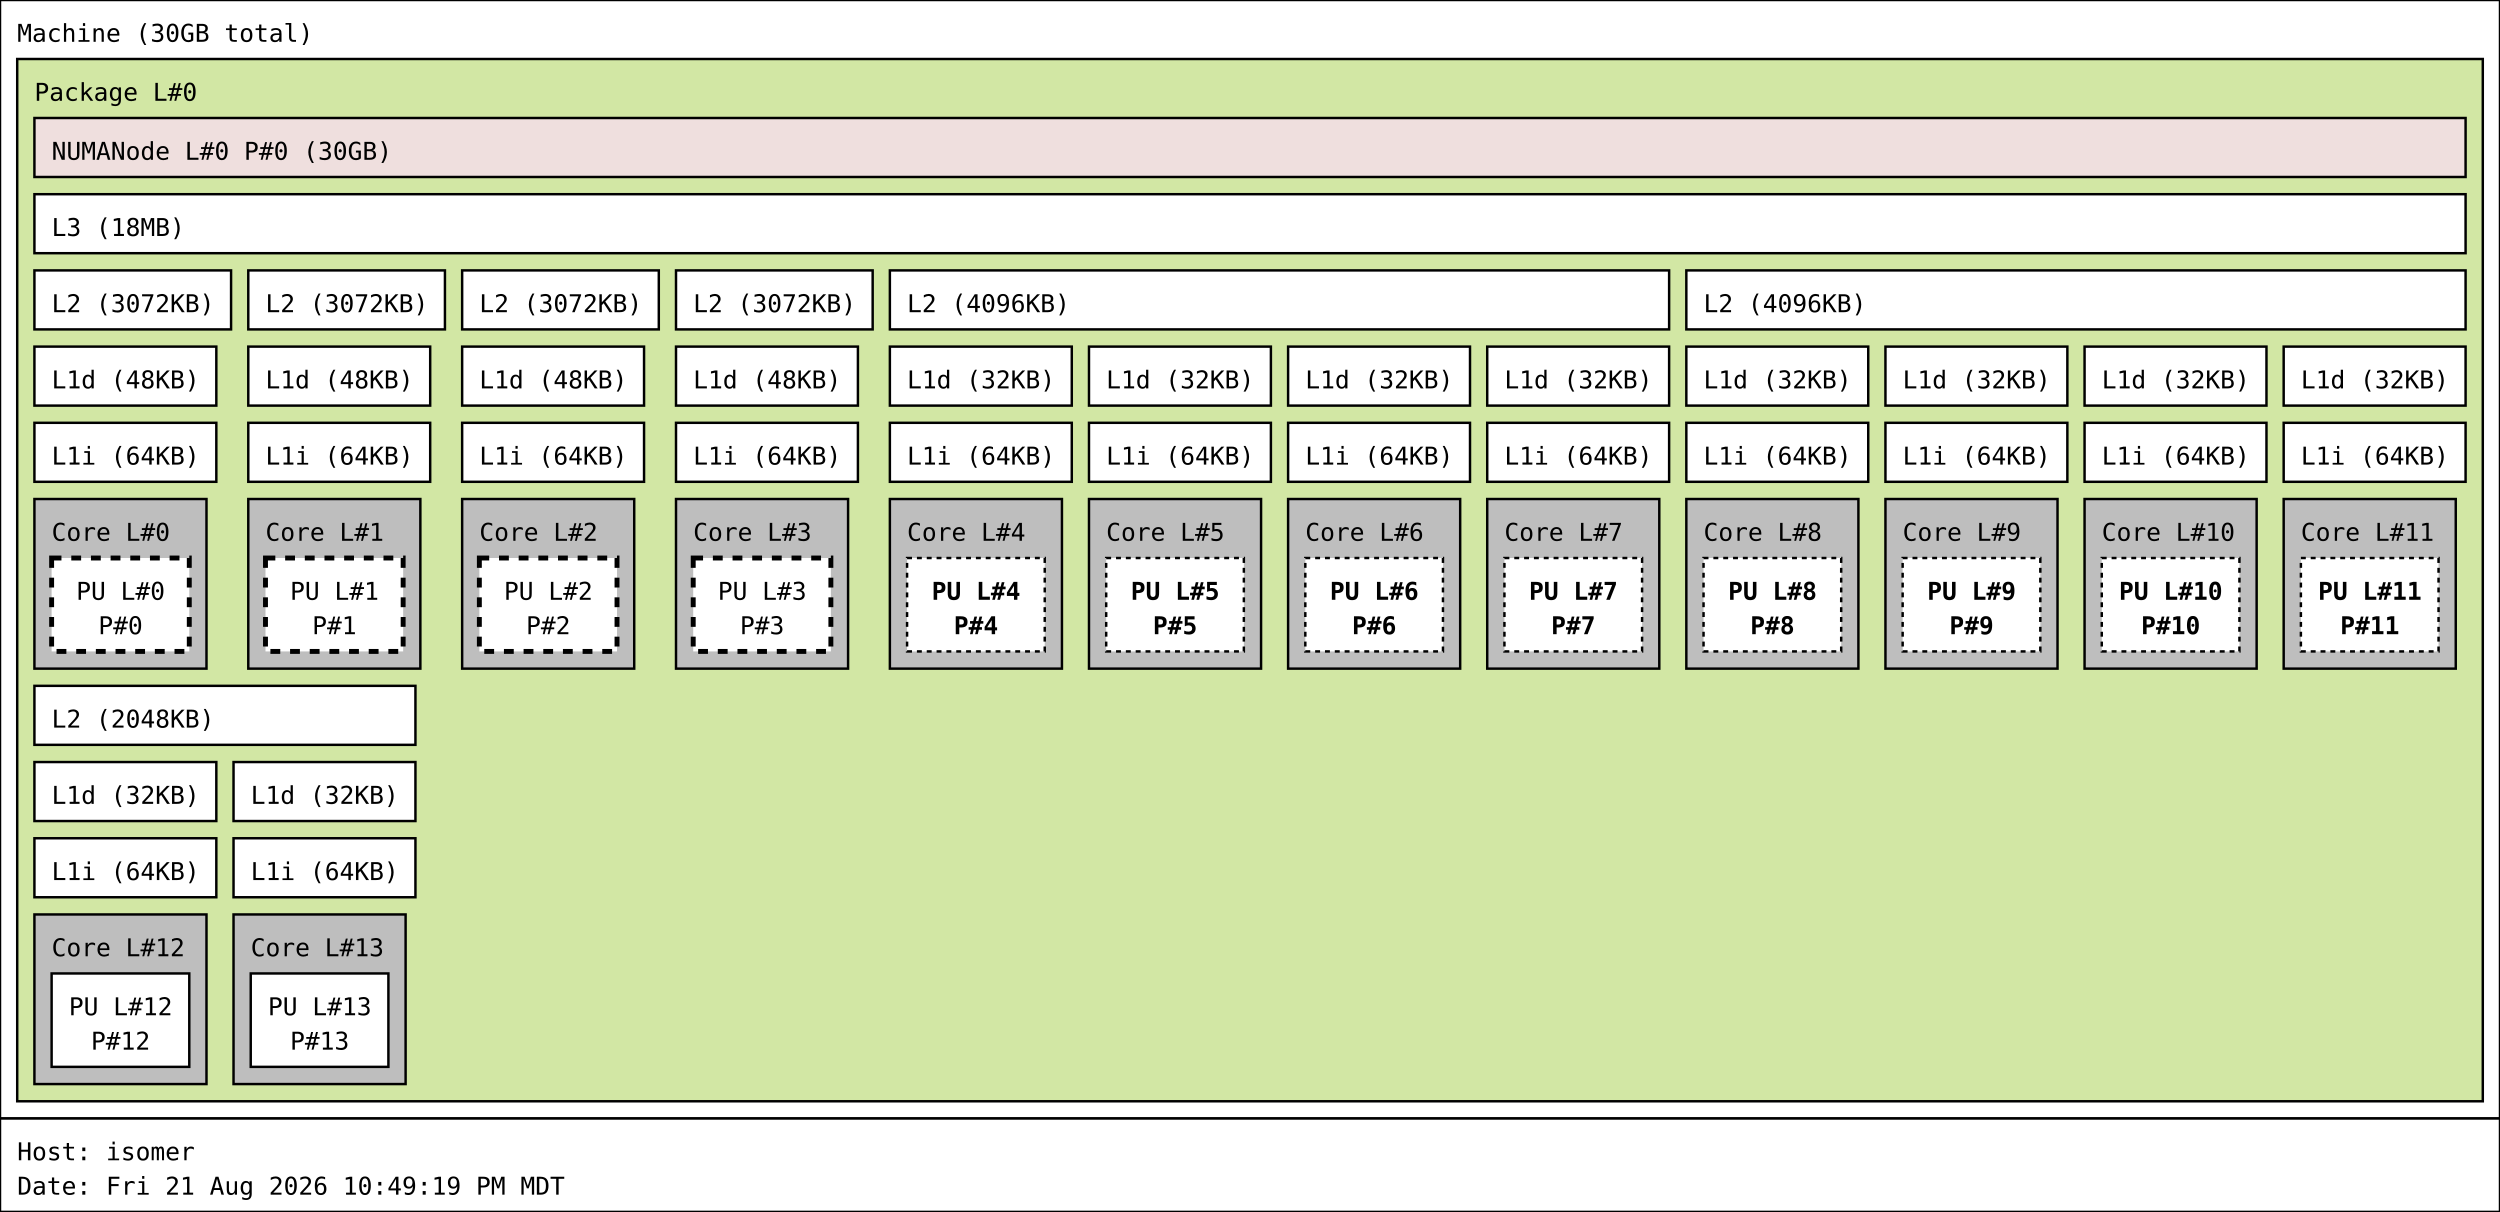
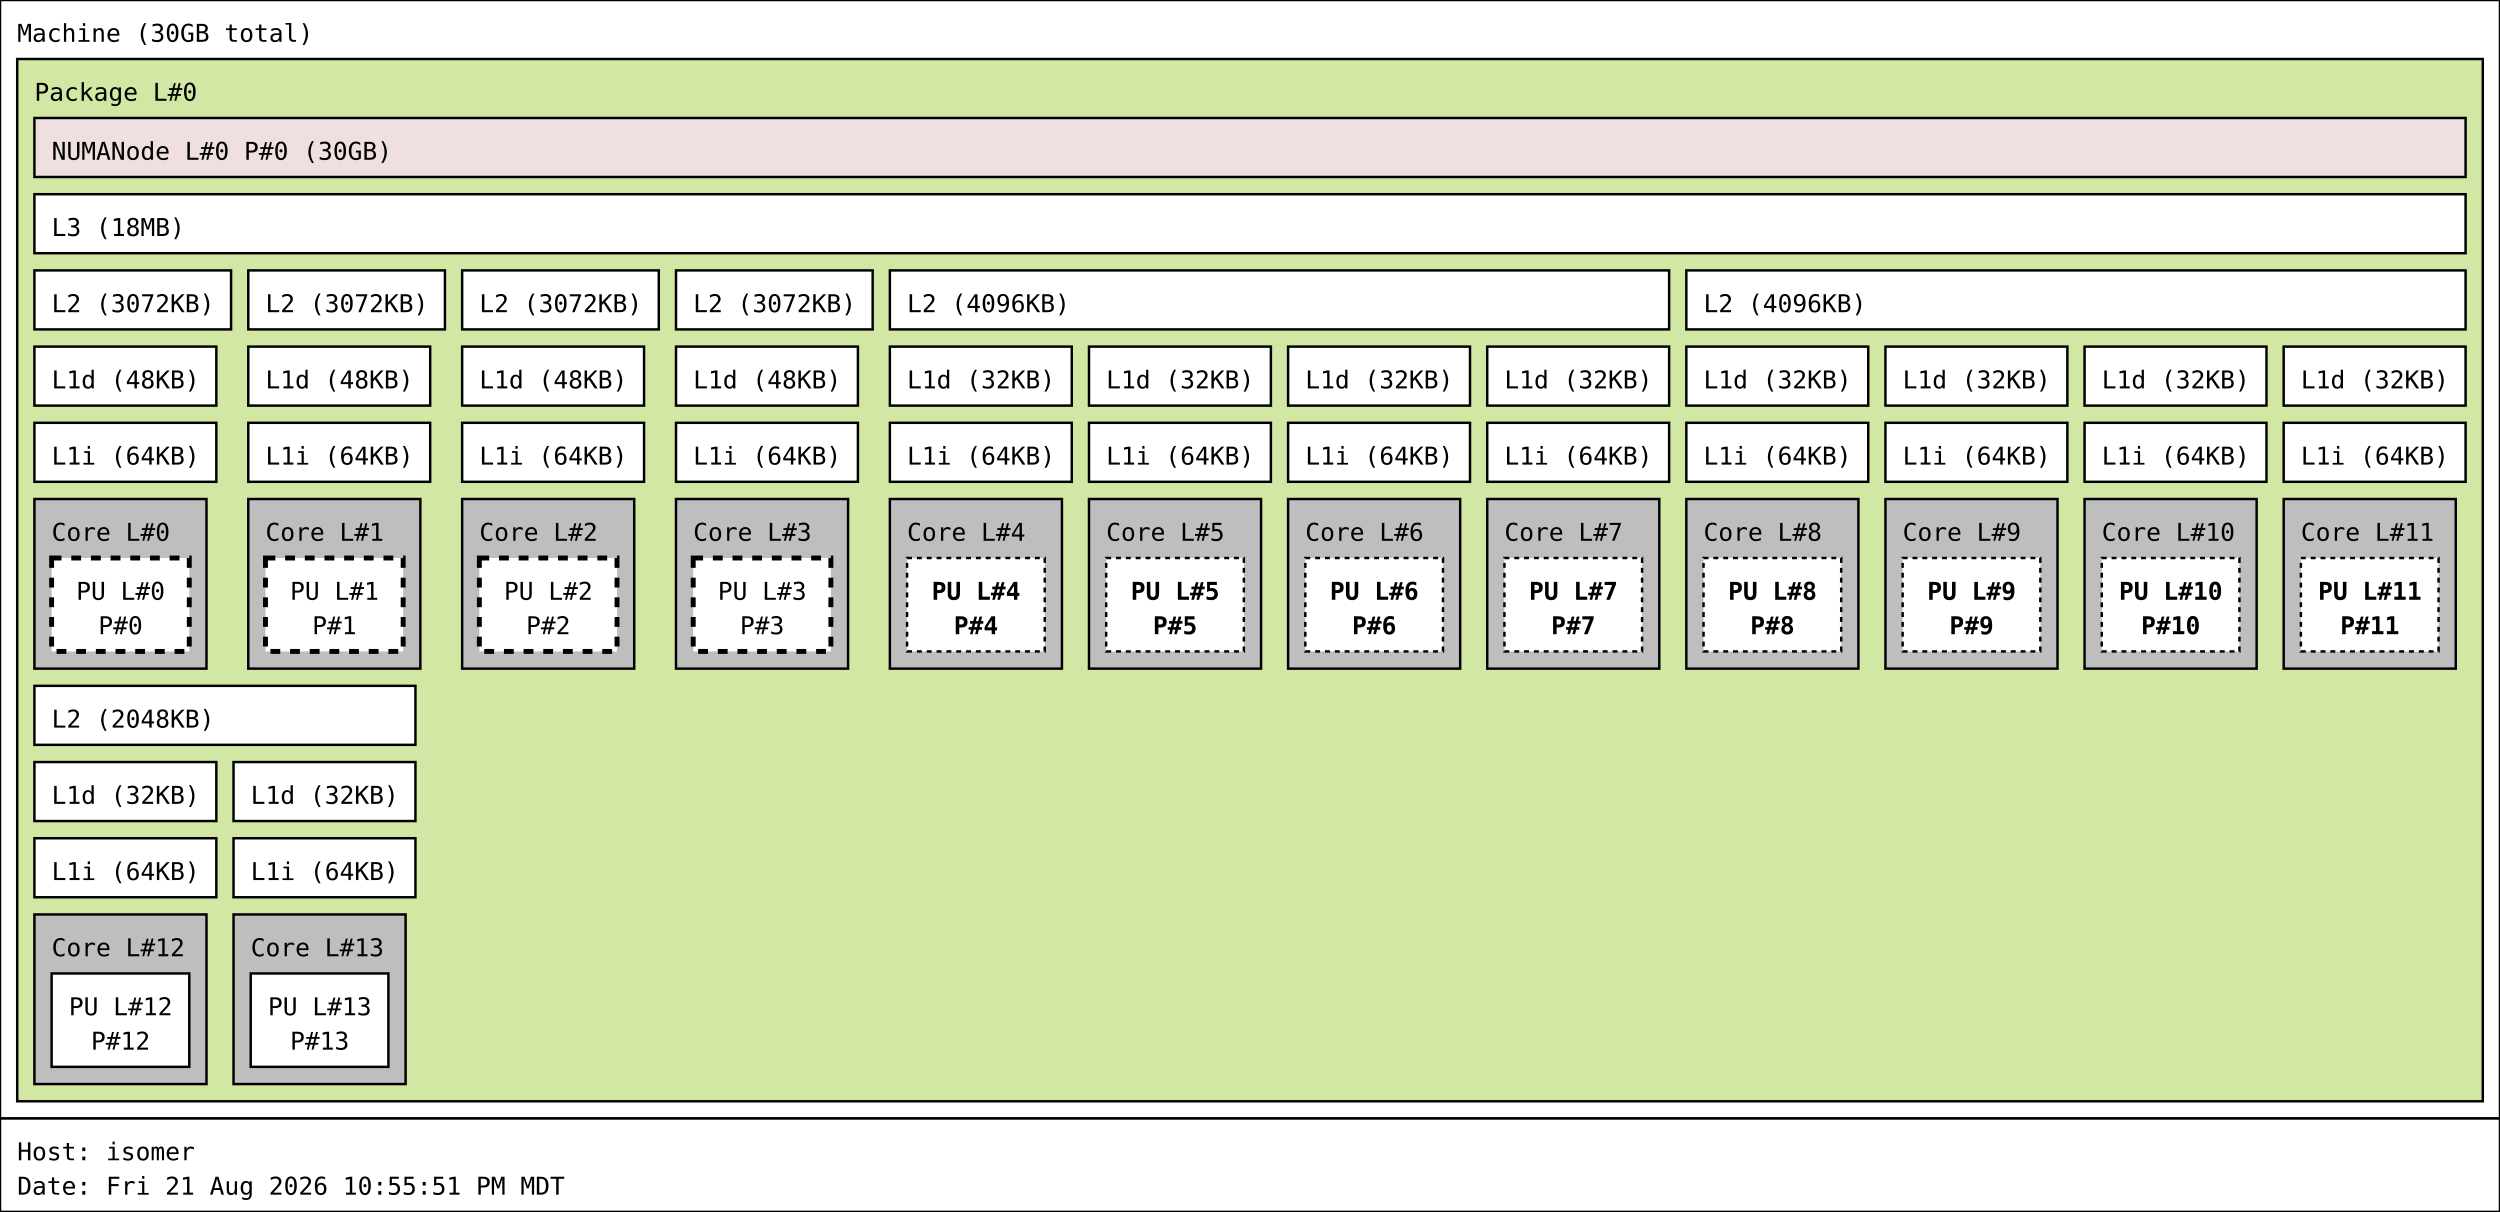
<svg xmlns="http://www.w3.org/2000/svg" width="1017px" height="493px" viewBox="0 0 1017px 493px" version="1.1">
  <rect id="Machine_0_rect" class="Machine" x="0" y="0" width="1017" height="455" fill="rgb(255,255,255)" stroke="rgb(0,0,0)" stroke-width="1" />
  <text id="Machine_0_text" class="Machine" font-family="Monospace" x="7" y="17" fill="rgb(0,0,0)" font-size="10px">Machine (30GB total)</text>
  <rect id="Package_0_rect" class="Package" x="7" y="24" width="1003" height="424" fill="rgb(210,231,164)" stroke="rgb(0,0,0)" stroke-width="1" />
  <text id="Package_0_text" class="Package" font-family="Monospace" x="14" y="41" fill="rgb(0,0,0)" font-size="10px">Package L#0</text>
  <rect id="L3_0_rect" class="L3" x="14" y="79" width="989" height="24" fill="rgb(255,255,255)" stroke="rgb(0,0,0)" stroke-width="1" />
  <text id="L3_0_text" class="L3" font-family="Monospace" x="21" y="96" fill="rgb(0,0,0)" font-size="10px">L3 (18MB)</text>
  <rect id="L2_0_rect" class="L2" x="14" y="110" width="80" height="24" fill="rgb(255,255,255)" stroke="rgb(0,0,0)" stroke-width="1" />
  <text id="L2_0_text" class="L2" font-family="Monospace" x="21" y="127" fill="rgb(0,0,0)" font-size="10px">L2 (3072KB)</text>
  <rect id="L1d_0_rect" class="L1d" x="14" y="141" width="74" height="24" fill="rgb(255,255,255)" stroke="rgb(0,0,0)" stroke-width="1" />
  <text id="L1d_0_text" class="L1d" font-family="Monospace" x="21" y="158" fill="rgb(0,0,0)" font-size="10px">L1d (48KB)</text>
  <rect id="L1i_0_rect" class="L1i" x="14" y="172" width="74" height="24" fill="rgb(255,255,255)" stroke="rgb(0,0,0)" stroke-width="1" />
  <text id="L1i_0_text" class="L1i" font-family="Monospace" x="21" y="189" fill="rgb(0,0,0)" font-size="10px">L1i (64KB)</text>
  <rect id="Core_0_rect" class="Core" x="14" y="203" width="70" height="69" fill="rgb(190,190,190)" stroke="rgb(0,0,0)" stroke-width="1" />
  <text id="Core_0_text" class="Core" font-family="Monospace" x="21" y="220" fill="rgb(0,0,0)" font-size="10px">Core L#0</text>
  <rect id="PU_0_rect" class="PU" x="21" y="227" width="56" height="38" fill="rgb(255,255,255)" stroke="rgb(0,0,0)" stroke-width="2" stroke-dasharray="4" />
  <text id="PU_0_text" class="PU" font-family="Monospace" x="31" y="244" fill="rgb(0,0,0)" font-size="10px">PU L#0</text>
  <text id="PU_0_text_1" class="PU" font-family="Monospace" x="40" y="258" fill="rgb(0,0,0)" font-size="10px">P#0</text>
  <rect id="L2_1_rect" class="L2" x="101" y="110" width="80" height="24" fill="rgb(255,255,255)" stroke="rgb(0,0,0)" stroke-width="1" />
  <text id="L2_1_text" class="L2" font-family="Monospace" x="108" y="127" fill="rgb(0,0,0)" font-size="10px">L2 (3072KB)</text>
  <rect id="L1d_1_rect" class="L1d" x="101" y="141" width="74" height="24" fill="rgb(255,255,255)" stroke="rgb(0,0,0)" stroke-width="1" />
  <text id="L1d_1_text" class="L1d" font-family="Monospace" x="108" y="158" fill="rgb(0,0,0)" font-size="10px">L1d (48KB)</text>
  <rect id="L1i_1_rect" class="L1i" x="101" y="172" width="74" height="24" fill="rgb(255,255,255)" stroke="rgb(0,0,0)" stroke-width="1" />
  <text id="L1i_1_text" class="L1i" font-family="Monospace" x="108" y="189" fill="rgb(0,0,0)" font-size="10px">L1i (64KB)</text>
  <rect id="Core_1_rect" class="Core" x="101" y="203" width="70" height="69" fill="rgb(190,190,190)" stroke="rgb(0,0,0)" stroke-width="1" />
  <text id="Core_1_text" class="Core" font-family="Monospace" x="108" y="220" fill="rgb(0,0,0)" font-size="10px">Core L#1</text>
  <rect id="PU_1_rect" class="PU" x="108" y="227" width="56" height="38" fill="rgb(255,255,255)" stroke="rgb(0,0,0)" stroke-width="2" stroke-dasharray="4" />
  <text id="PU_1_text" class="PU" font-family="Monospace" x="118" y="244" fill="rgb(0,0,0)" font-size="10px">PU L#1</text>
  <text id="PU_1_text_1" class="PU" font-family="Monospace" x="127" y="258" fill="rgb(0,0,0)" font-size="10px">P#1</text>
  <rect id="L2_2_rect" class="L2" x="188" y="110" width="80" height="24" fill="rgb(255,255,255)" stroke="rgb(0,0,0)" stroke-width="1" />
  <text id="L2_2_text" class="L2" font-family="Monospace" x="195" y="127" fill="rgb(0,0,0)" font-size="10px">L2 (3072KB)</text>
  <rect id="L1d_2_rect" class="L1d" x="188" y="141" width="74" height="24" fill="rgb(255,255,255)" stroke="rgb(0,0,0)" stroke-width="1" />
  <text id="L1d_2_text" class="L1d" font-family="Monospace" x="195" y="158" fill="rgb(0,0,0)" font-size="10px">L1d (48KB)</text>
  <rect id="L1i_2_rect" class="L1i" x="188" y="172" width="74" height="24" fill="rgb(255,255,255)" stroke="rgb(0,0,0)" stroke-width="1" />
  <text id="L1i_2_text" class="L1i" font-family="Monospace" x="195" y="189" fill="rgb(0,0,0)" font-size="10px">L1i (64KB)</text>
  <rect id="Core_2_rect" class="Core" x="188" y="203" width="70" height="69" fill="rgb(190,190,190)" stroke="rgb(0,0,0)" stroke-width="1" />
  <text id="Core_2_text" class="Core" font-family="Monospace" x="195" y="220" fill="rgb(0,0,0)" font-size="10px">Core L#2</text>
  <rect id="PU_2_rect" class="PU" x="195" y="227" width="56" height="38" fill="rgb(255,255,255)" stroke="rgb(0,0,0)" stroke-width="2" stroke-dasharray="4" />
  <text id="PU_2_text" class="PU" font-family="Monospace" x="205" y="244" fill="rgb(0,0,0)" font-size="10px">PU L#2</text>
  <text id="PU_2_text_1" class="PU" font-family="Monospace" x="214" y="258" fill="rgb(0,0,0)" font-size="10px">P#2</text>
  <rect id="L2_3_rect" class="L2" x="275" y="110" width="80" height="24" fill="rgb(255,255,255)" stroke="rgb(0,0,0)" stroke-width="1" />
  <text id="L2_3_text" class="L2" font-family="Monospace" x="282" y="127" fill="rgb(0,0,0)" font-size="10px">L2 (3072KB)</text>
  <rect id="L1d_3_rect" class="L1d" x="275" y="141" width="74" height="24" fill="rgb(255,255,255)" stroke="rgb(0,0,0)" stroke-width="1" />
  <text id="L1d_3_text" class="L1d" font-family="Monospace" x="282" y="158" fill="rgb(0,0,0)" font-size="10px">L1d (48KB)</text>
  <rect id="L1i_3_rect" class="L1i" x="275" y="172" width="74" height="24" fill="rgb(255,255,255)" stroke="rgb(0,0,0)" stroke-width="1" />
  <text id="L1i_3_text" class="L1i" font-family="Monospace" x="282" y="189" fill="rgb(0,0,0)" font-size="10px">L1i (64KB)</text>
  <rect id="Core_3_rect" class="Core" x="275" y="203" width="70" height="69" fill="rgb(190,190,190)" stroke="rgb(0,0,0)" stroke-width="1" />
  <text id="Core_3_text" class="Core" font-family="Monospace" x="282" y="220" fill="rgb(0,0,0)" font-size="10px">Core L#3</text>
  <rect id="PU_3_rect" class="PU" x="282" y="227" width="56" height="38" fill="rgb(255,255,255)" stroke="rgb(0,0,0)" stroke-width="2" stroke-dasharray="4" />
  <text id="PU_3_text" class="PU" font-family="Monospace" x="292" y="244" fill="rgb(0,0,0)" font-size="10px">PU L#3</text>
  <text id="PU_3_text_1" class="PU" font-family="Monospace" x="301" y="258" fill="rgb(0,0,0)" font-size="10px">P#3</text>
  <rect id="L2_4_rect" class="L2" x="362" y="110" width="317" height="24" fill="rgb(255,255,255)" stroke="rgb(0,0,0)" stroke-width="1" />
  <text id="L2_4_text" class="L2" font-family="Monospace" x="369" y="127" fill="rgb(0,0,0)" font-size="10px">L2 (4096KB)</text>
  <rect id="L1d_4_rect" class="L1d" x="362" y="141" width="74" height="24" fill="rgb(255,255,255)" stroke="rgb(0,0,0)" stroke-width="1" />
  <text id="L1d_4_text" class="L1d" font-family="Monospace" x="369" y="158" fill="rgb(0,0,0)" font-size="10px">L1d (32KB)</text>
  <rect id="L1i_4_rect" class="L1i" x="362" y="172" width="74" height="24" fill="rgb(255,255,255)" stroke="rgb(0,0,0)" stroke-width="1" />
  <text id="L1i_4_text" class="L1i" font-family="Monospace" x="369" y="189" fill="rgb(0,0,0)" font-size="10px">L1i (64KB)</text>
  <rect id="Core_4_rect" class="Core" x="362" y="203" width="70" height="69" fill="rgb(190,190,190)" stroke="rgb(0,0,0)" stroke-width="1" />
  <text id="Core_4_text" class="Core" font-family="Monospace" x="369" y="220" fill="rgb(0,0,0)" font-size="10px">Core L#4</text>
  <rect id="PU_4_rect" class="PU" x="369" y="227" width="56" height="38" fill="rgb(255,255,255)" stroke="rgb(0,0,0)" stroke-width="1" stroke-dasharray="2" />
  <text id="PU_4_text" class="PU" font-family="Monospace" font-weight="bold" x="379" y="244" fill="rgb(0,0,0)" font-size="10px">PU L#4</text>
  <text id="PU_4_text_1" class="PU" font-family="Monospace" font-weight="bold" x="388" y="258" fill="rgb(0,0,0)" font-size="10px">P#4</text>
  <rect id="L1d_5_rect" class="L1d" x="443" y="141" width="74" height="24" fill="rgb(255,255,255)" stroke="rgb(0,0,0)" stroke-width="1" />
  <text id="L1d_5_text" class="L1d" font-family="Monospace" x="450" y="158" fill="rgb(0,0,0)" font-size="10px">L1d (32KB)</text>
  <rect id="L1i_5_rect" class="L1i" x="443" y="172" width="74" height="24" fill="rgb(255,255,255)" stroke="rgb(0,0,0)" stroke-width="1" />
  <text id="L1i_5_text" class="L1i" font-family="Monospace" x="450" y="189" fill="rgb(0,0,0)" font-size="10px">L1i (64KB)</text>
  <rect id="Core_5_rect" class="Core" x="443" y="203" width="70" height="69" fill="rgb(190,190,190)" stroke="rgb(0,0,0)" stroke-width="1" />
  <text id="Core_5_text" class="Core" font-family="Monospace" x="450" y="220" fill="rgb(0,0,0)" font-size="10px">Core L#5</text>
  <rect id="PU_5_rect" class="PU" x="450" y="227" width="56" height="38" fill="rgb(255,255,255)" stroke="rgb(0,0,0)" stroke-width="1" stroke-dasharray="2" />
  <text id="PU_5_text" class="PU" font-family="Monospace" font-weight="bold" x="460" y="244" fill="rgb(0,0,0)" font-size="10px">PU L#5</text>
  <text id="PU_5_text_1" class="PU" font-family="Monospace" font-weight="bold" x="469" y="258" fill="rgb(0,0,0)" font-size="10px">P#5</text>
  <rect id="L1d_6_rect" class="L1d" x="524" y="141" width="74" height="24" fill="rgb(255,255,255)" stroke="rgb(0,0,0)" stroke-width="1" />
  <text id="L1d_6_text" class="L1d" font-family="Monospace" x="531" y="158" fill="rgb(0,0,0)" font-size="10px">L1d (32KB)</text>
  <rect id="L1i_6_rect" class="L1i" x="524" y="172" width="74" height="24" fill="rgb(255,255,255)" stroke="rgb(0,0,0)" stroke-width="1" />
  <text id="L1i_6_text" class="L1i" font-family="Monospace" x="531" y="189" fill="rgb(0,0,0)" font-size="10px">L1i (64KB)</text>
  <rect id="Core_6_rect" class="Core" x="524" y="203" width="70" height="69" fill="rgb(190,190,190)" stroke="rgb(0,0,0)" stroke-width="1" />
  <text id="Core_6_text" class="Core" font-family="Monospace" x="531" y="220" fill="rgb(0,0,0)" font-size="10px">Core L#6</text>
  <rect id="PU_6_rect" class="PU" x="531" y="227" width="56" height="38" fill="rgb(255,255,255)" stroke="rgb(0,0,0)" stroke-width="1" stroke-dasharray="2" />
  <text id="PU_6_text" class="PU" font-family="Monospace" font-weight="bold" x="541" y="244" fill="rgb(0,0,0)" font-size="10px">PU L#6</text>
  <text id="PU_6_text_1" class="PU" font-family="Monospace" font-weight="bold" x="550" y="258" fill="rgb(0,0,0)" font-size="10px">P#6</text>
  <rect id="L1d_7_rect" class="L1d" x="605" y="141" width="74" height="24" fill="rgb(255,255,255)" stroke="rgb(0,0,0)" stroke-width="1" />
  <text id="L1d_7_text" class="L1d" font-family="Monospace" x="612" y="158" fill="rgb(0,0,0)" font-size="10px">L1d (32KB)</text>
  <rect id="L1i_7_rect" class="L1i" x="605" y="172" width="74" height="24" fill="rgb(255,255,255)" stroke="rgb(0,0,0)" stroke-width="1" />
  <text id="L1i_7_text" class="L1i" font-family="Monospace" x="612" y="189" fill="rgb(0,0,0)" font-size="10px">L1i (64KB)</text>
  <rect id="Core_7_rect" class="Core" x="605" y="203" width="70" height="69" fill="rgb(190,190,190)" stroke="rgb(0,0,0)" stroke-width="1" />
  <text id="Core_7_text" class="Core" font-family="Monospace" x="612" y="220" fill="rgb(0,0,0)" font-size="10px">Core L#7</text>
  <rect id="PU_7_rect" class="PU" x="612" y="227" width="56" height="38" fill="rgb(255,255,255)" stroke="rgb(0,0,0)" stroke-width="1" stroke-dasharray="2" />
  <text id="PU_7_text" class="PU" font-family="Monospace" font-weight="bold" x="622" y="244" fill="rgb(0,0,0)" font-size="10px">PU L#7</text>
  <text id="PU_7_text_1" class="PU" font-family="Monospace" font-weight="bold" x="631" y="258" fill="rgb(0,0,0)" font-size="10px">P#7</text>
  <rect id="L2_5_rect" class="L2" x="686" y="110" width="317" height="24" fill="rgb(255,255,255)" stroke="rgb(0,0,0)" stroke-width="1" />
  <text id="L2_5_text" class="L2" font-family="Monospace" x="693" y="127" fill="rgb(0,0,0)" font-size="10px">L2 (4096KB)</text>
  <rect id="L1d_8_rect" class="L1d" x="686" y="141" width="74" height="24" fill="rgb(255,255,255)" stroke="rgb(0,0,0)" stroke-width="1" />
  <text id="L1d_8_text" class="L1d" font-family="Monospace" x="693" y="158" fill="rgb(0,0,0)" font-size="10px">L1d (32KB)</text>
  <rect id="L1i_8_rect" class="L1i" x="686" y="172" width="74" height="24" fill="rgb(255,255,255)" stroke="rgb(0,0,0)" stroke-width="1" />
  <text id="L1i_8_text" class="L1i" font-family="Monospace" x="693" y="189" fill="rgb(0,0,0)" font-size="10px">L1i (64KB)</text>
  <rect id="Core_8_rect" class="Core" x="686" y="203" width="70" height="69" fill="rgb(190,190,190)" stroke="rgb(0,0,0)" stroke-width="1" />
  <text id="Core_8_text" class="Core" font-family="Monospace" x="693" y="220" fill="rgb(0,0,0)" font-size="10px">Core L#8</text>
  <rect id="PU_8_rect" class="PU" x="693" y="227" width="56" height="38" fill="rgb(255,255,255)" stroke="rgb(0,0,0)" stroke-width="1" stroke-dasharray="2" />
  <text id="PU_8_text" class="PU" font-family="Monospace" font-weight="bold" x="703" y="244" fill="rgb(0,0,0)" font-size="10px">PU L#8</text>
  <text id="PU_8_text_1" class="PU" font-family="Monospace" font-weight="bold" x="712" y="258" fill="rgb(0,0,0)" font-size="10px">P#8</text>
  <rect id="L1d_9_rect" class="L1d" x="767" y="141" width="74" height="24" fill="rgb(255,255,255)" stroke="rgb(0,0,0)" stroke-width="1" />
  <text id="L1d_9_text" class="L1d" font-family="Monospace" x="774" y="158" fill="rgb(0,0,0)" font-size="10px">L1d (32KB)</text>
  <rect id="L1i_9_rect" class="L1i" x="767" y="172" width="74" height="24" fill="rgb(255,255,255)" stroke="rgb(0,0,0)" stroke-width="1" />
  <text id="L1i_9_text" class="L1i" font-family="Monospace" x="774" y="189" fill="rgb(0,0,0)" font-size="10px">L1i (64KB)</text>
  <rect id="Core_9_rect" class="Core" x="767" y="203" width="70" height="69" fill="rgb(190,190,190)" stroke="rgb(0,0,0)" stroke-width="1" />
  <text id="Core_9_text" class="Core" font-family="Monospace" x="774" y="220" fill="rgb(0,0,0)" font-size="10px">Core L#9</text>
  <rect id="PU_9_rect" class="PU" x="774" y="227" width="56" height="38" fill="rgb(255,255,255)" stroke="rgb(0,0,0)" stroke-width="1" stroke-dasharray="2" />
  <text id="PU_9_text" class="PU" font-family="Monospace" font-weight="bold" x="784" y="244" fill="rgb(0,0,0)" font-size="10px">PU L#9</text>
  <text id="PU_9_text_1" class="PU" font-family="Monospace" font-weight="bold" x="793" y="258" fill="rgb(0,0,0)" font-size="10px">P#9</text>
  <rect id="L1d_10_rect" class="L1d" x="848" y="141" width="74" height="24" fill="rgb(255,255,255)" stroke="rgb(0,0,0)" stroke-width="1" />
  <text id="L1d_10_text" class="L1d" font-family="Monospace" x="855" y="158" fill="rgb(0,0,0)" font-size="10px">L1d (32KB)</text>
  <rect id="L1i_10_rect" class="L1i" x="848" y="172" width="74" height="24" fill="rgb(255,255,255)" stroke="rgb(0,0,0)" stroke-width="1" />
  <text id="L1i_10_text" class="L1i" font-family="Monospace" x="855" y="189" fill="rgb(0,0,0)" font-size="10px">L1i (64KB)</text>
  <rect id="Core_10_rect" class="Core" x="848" y="203" width="70" height="69" fill="rgb(190,190,190)" stroke="rgb(0,0,0)" stroke-width="1" />
  <text id="Core_10_text" class="Core" font-family="Monospace" x="855" y="220" fill="rgb(0,0,0)" font-size="10px">Core L#10</text>
  <rect id="PU_10_rect" class="PU" x="855" y="227" width="56" height="38" fill="rgb(255,255,255)" stroke="rgb(0,0,0)" stroke-width="1" stroke-dasharray="2" />
  <text id="PU_10_text" class="PU" font-family="Monospace" font-weight="bold" x="862" y="244" fill="rgb(0,0,0)" font-size="10px">PU L#10</text>
  <text id="PU_10_text_1" class="PU" font-family="Monospace" font-weight="bold" x="871" y="258" fill="rgb(0,0,0)" font-size="10px">P#10</text>
  <rect id="L1d_11_rect" class="L1d" x="929" y="141" width="74" height="24" fill="rgb(255,255,255)" stroke="rgb(0,0,0)" stroke-width="1" />
  <text id="L1d_11_text" class="L1d" font-family="Monospace" x="936" y="158" fill="rgb(0,0,0)" font-size="10px">L1d (32KB)</text>
  <rect id="L1i_11_rect" class="L1i" x="929" y="172" width="74" height="24" fill="rgb(255,255,255)" stroke="rgb(0,0,0)" stroke-width="1" />
  <text id="L1i_11_text" class="L1i" font-family="Monospace" x="936" y="189" fill="rgb(0,0,0)" font-size="10px">L1i (64KB)</text>
  <rect id="Core_11_rect" class="Core" x="929" y="203" width="70" height="69" fill="rgb(190,190,190)" stroke="rgb(0,0,0)" stroke-width="1" />
  <text id="Core_11_text" class="Core" font-family="Monospace" x="936" y="220" fill="rgb(0,0,0)" font-size="10px">Core L#11</text>
  <rect id="PU_11_rect" class="PU" x="936" y="227" width="56" height="38" fill="rgb(255,255,255)" stroke="rgb(0,0,0)" stroke-width="1" stroke-dasharray="2" />
  <text id="PU_11_text" class="PU" font-family="Monospace" font-weight="bold" x="943" y="244" fill="rgb(0,0,0)" font-size="10px">PU L#11</text>
  <text id="PU_11_text_1" class="PU" font-family="Monospace" font-weight="bold" x="952" y="258" fill="rgb(0,0,0)" font-size="10px">P#11</text>
  <rect id="L2_6_rect" class="L2" x="14" y="279" width="155" height="24" fill="rgb(255,255,255)" stroke="rgb(0,0,0)" stroke-width="1" />
  <text id="L2_6_text" class="L2" font-family="Monospace" x="21" y="296" fill="rgb(0,0,0)" font-size="10px">L2 (2048KB)</text>
  <rect id="L1d_12_rect" class="L1d" x="14" y="310" width="74" height="24" fill="rgb(255,255,255)" stroke="rgb(0,0,0)" stroke-width="1" />
  <text id="L1d_12_text" class="L1d" font-family="Monospace" x="21" y="327" fill="rgb(0,0,0)" font-size="10px">L1d (32KB)</text>
  <rect id="L1i_12_rect" class="L1i" x="14" y="341" width="74" height="24" fill="rgb(255,255,255)" stroke="rgb(0,0,0)" stroke-width="1" />
  <text id="L1i_12_text" class="L1i" font-family="Monospace" x="21" y="358" fill="rgb(0,0,0)" font-size="10px">L1i (64KB)</text>
  <rect id="Core_12_rect" class="Core" x="14" y="372" width="70" height="69" fill="rgb(190,190,190)" stroke="rgb(0,0,0)" stroke-width="1" />
  <text id="Core_12_text" class="Core" font-family="Monospace" x="21" y="389" fill="rgb(0,0,0)" font-size="10px">Core L#12</text>
  <rect id="PU_12_rect" class="PU" x="21" y="396" width="56" height="38" fill="rgb(255,255,255)" stroke="rgb(0,0,0)" stroke-width="1" />
  <text id="PU_12_text" class="PU" font-family="Monospace" x="28" y="413" fill="rgb(0,0,0)" font-size="10px">PU L#12</text>
  <text id="PU_12_text_1" class="PU" font-family="Monospace" x="37" y="427" fill="rgb(0,0,0)" font-size="10px">P#12</text>
  <rect id="L1d_13_rect" class="L1d" x="95" y="310" width="74" height="24" fill="rgb(255,255,255)" stroke="rgb(0,0,0)" stroke-width="1" />
  <text id="L1d_13_text" class="L1d" font-family="Monospace" x="102" y="327" fill="rgb(0,0,0)" font-size="10px">L1d (32KB)</text>
  <rect id="L1i_13_rect" class="L1i" x="95" y="341" width="74" height="24" fill="rgb(255,255,255)" stroke="rgb(0,0,0)" stroke-width="1" />
  <text id="L1i_13_text" class="L1i" font-family="Monospace" x="102" y="358" fill="rgb(0,0,0)" font-size="10px">L1i (64KB)</text>
  <rect id="Core_13_rect" class="Core" x="95" y="372" width="70" height="69" fill="rgb(190,190,190)" stroke="rgb(0,0,0)" stroke-width="1" />
  <text id="Core_13_text" class="Core" font-family="Monospace" x="102" y="389" fill="rgb(0,0,0)" font-size="10px">Core L#13</text>
  <rect id="PU_13_rect" class="PU" x="102" y="396" width="56" height="38" fill="rgb(255,255,255)" stroke="rgb(0,0,0)" stroke-width="1" />
  <text id="PU_13_text" class="PU" font-family="Monospace" x="109" y="413" fill="rgb(0,0,0)" font-size="10px">PU L#13</text>
  <text id="PU_13_text_1" class="PU" font-family="Monospace" x="118" y="427" fill="rgb(0,0,0)" font-size="10px">P#13</text>
  <rect id="NUMANode_0_rect" class="NUMANode" x="14" y="48" width="989" height="24" fill="rgb(239,223,222)" stroke="rgb(0,0,0)" stroke-width="1" />
  <text id="NUMANode_0_text" class="NUMANode" font-family="Monospace" x="21" y="65" fill="rgb(0,0,0)" font-size="10px">NUMANode L#0 P#0 (30GB)</text>
  <rect id="anon_rect" x="0" y="455" width="1017" height="38" fill="rgb(255,255,255)" stroke="rgb(0,0,0)" stroke-width="1" />
  <text id="anon_text" font-family="Monospace" x="7" y="472" fill="rgb(0,0,0)" font-size="10px">Host: isomer</text>
-   <text id="anon_text_1" font-family="Monospace" x="7" y="486" fill="rgb(0,0,0)" font-size="10px">Date: Fri 21 Aug 2026 10:49:19 PM MDT</text>
+   <text id="anon_text_1" font-family="Monospace" x="7" y="486" fill="rgb(0,0,0)" font-size="10px">Date: Fri 21 Aug 2026 10:55:51 PM MDT</text>
</svg>
